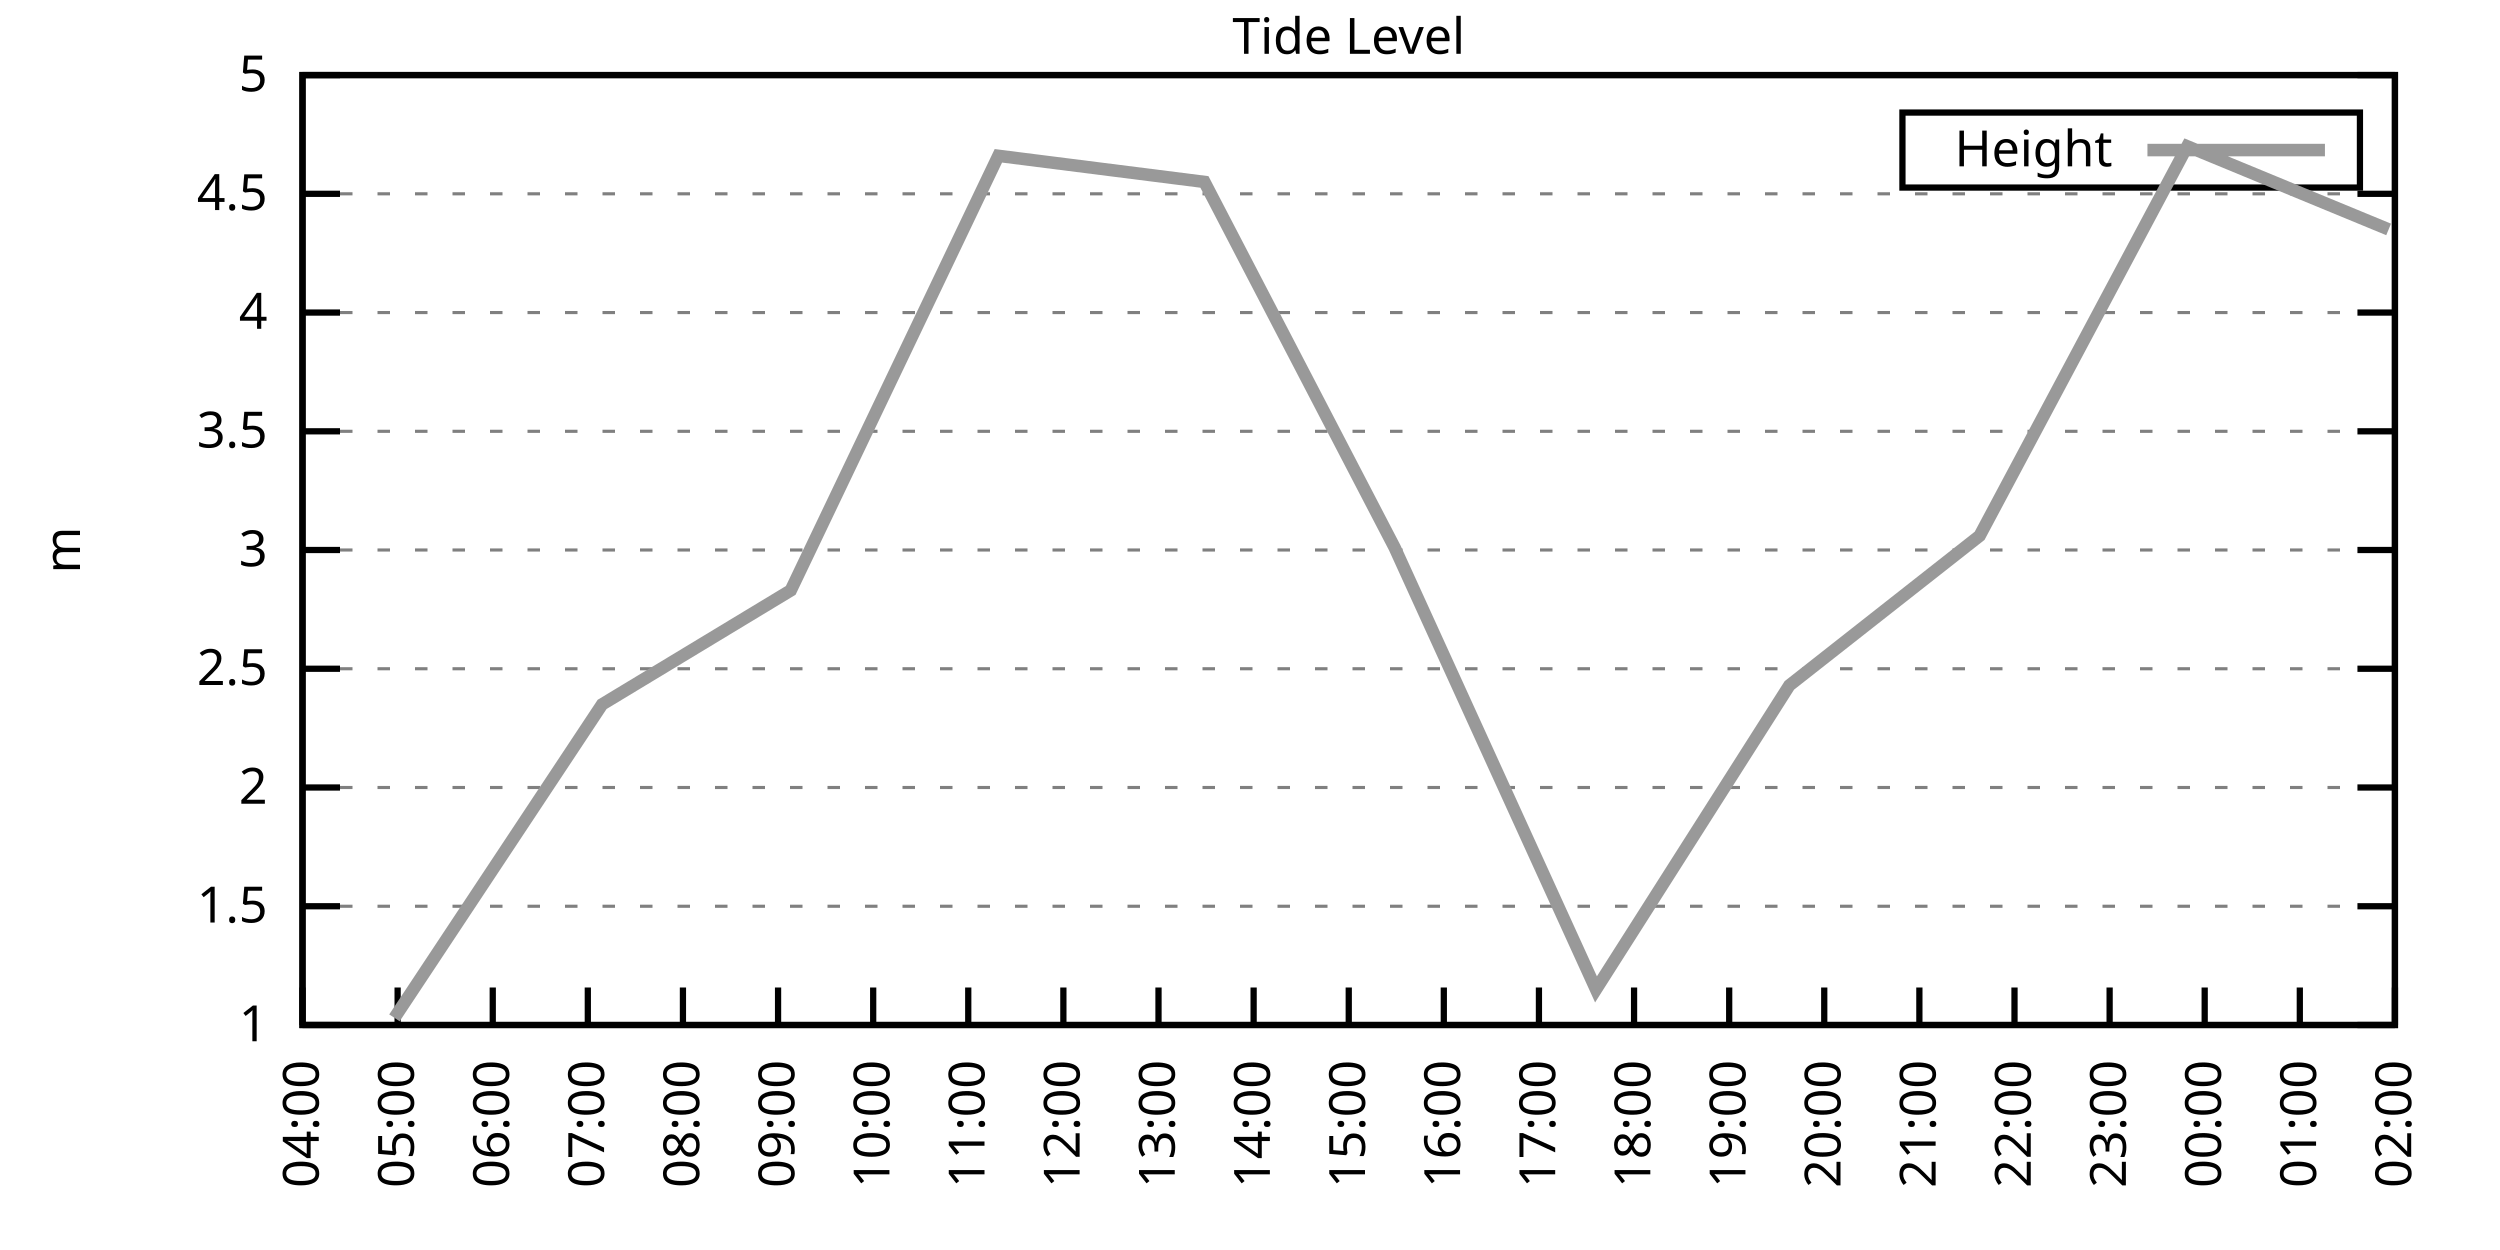
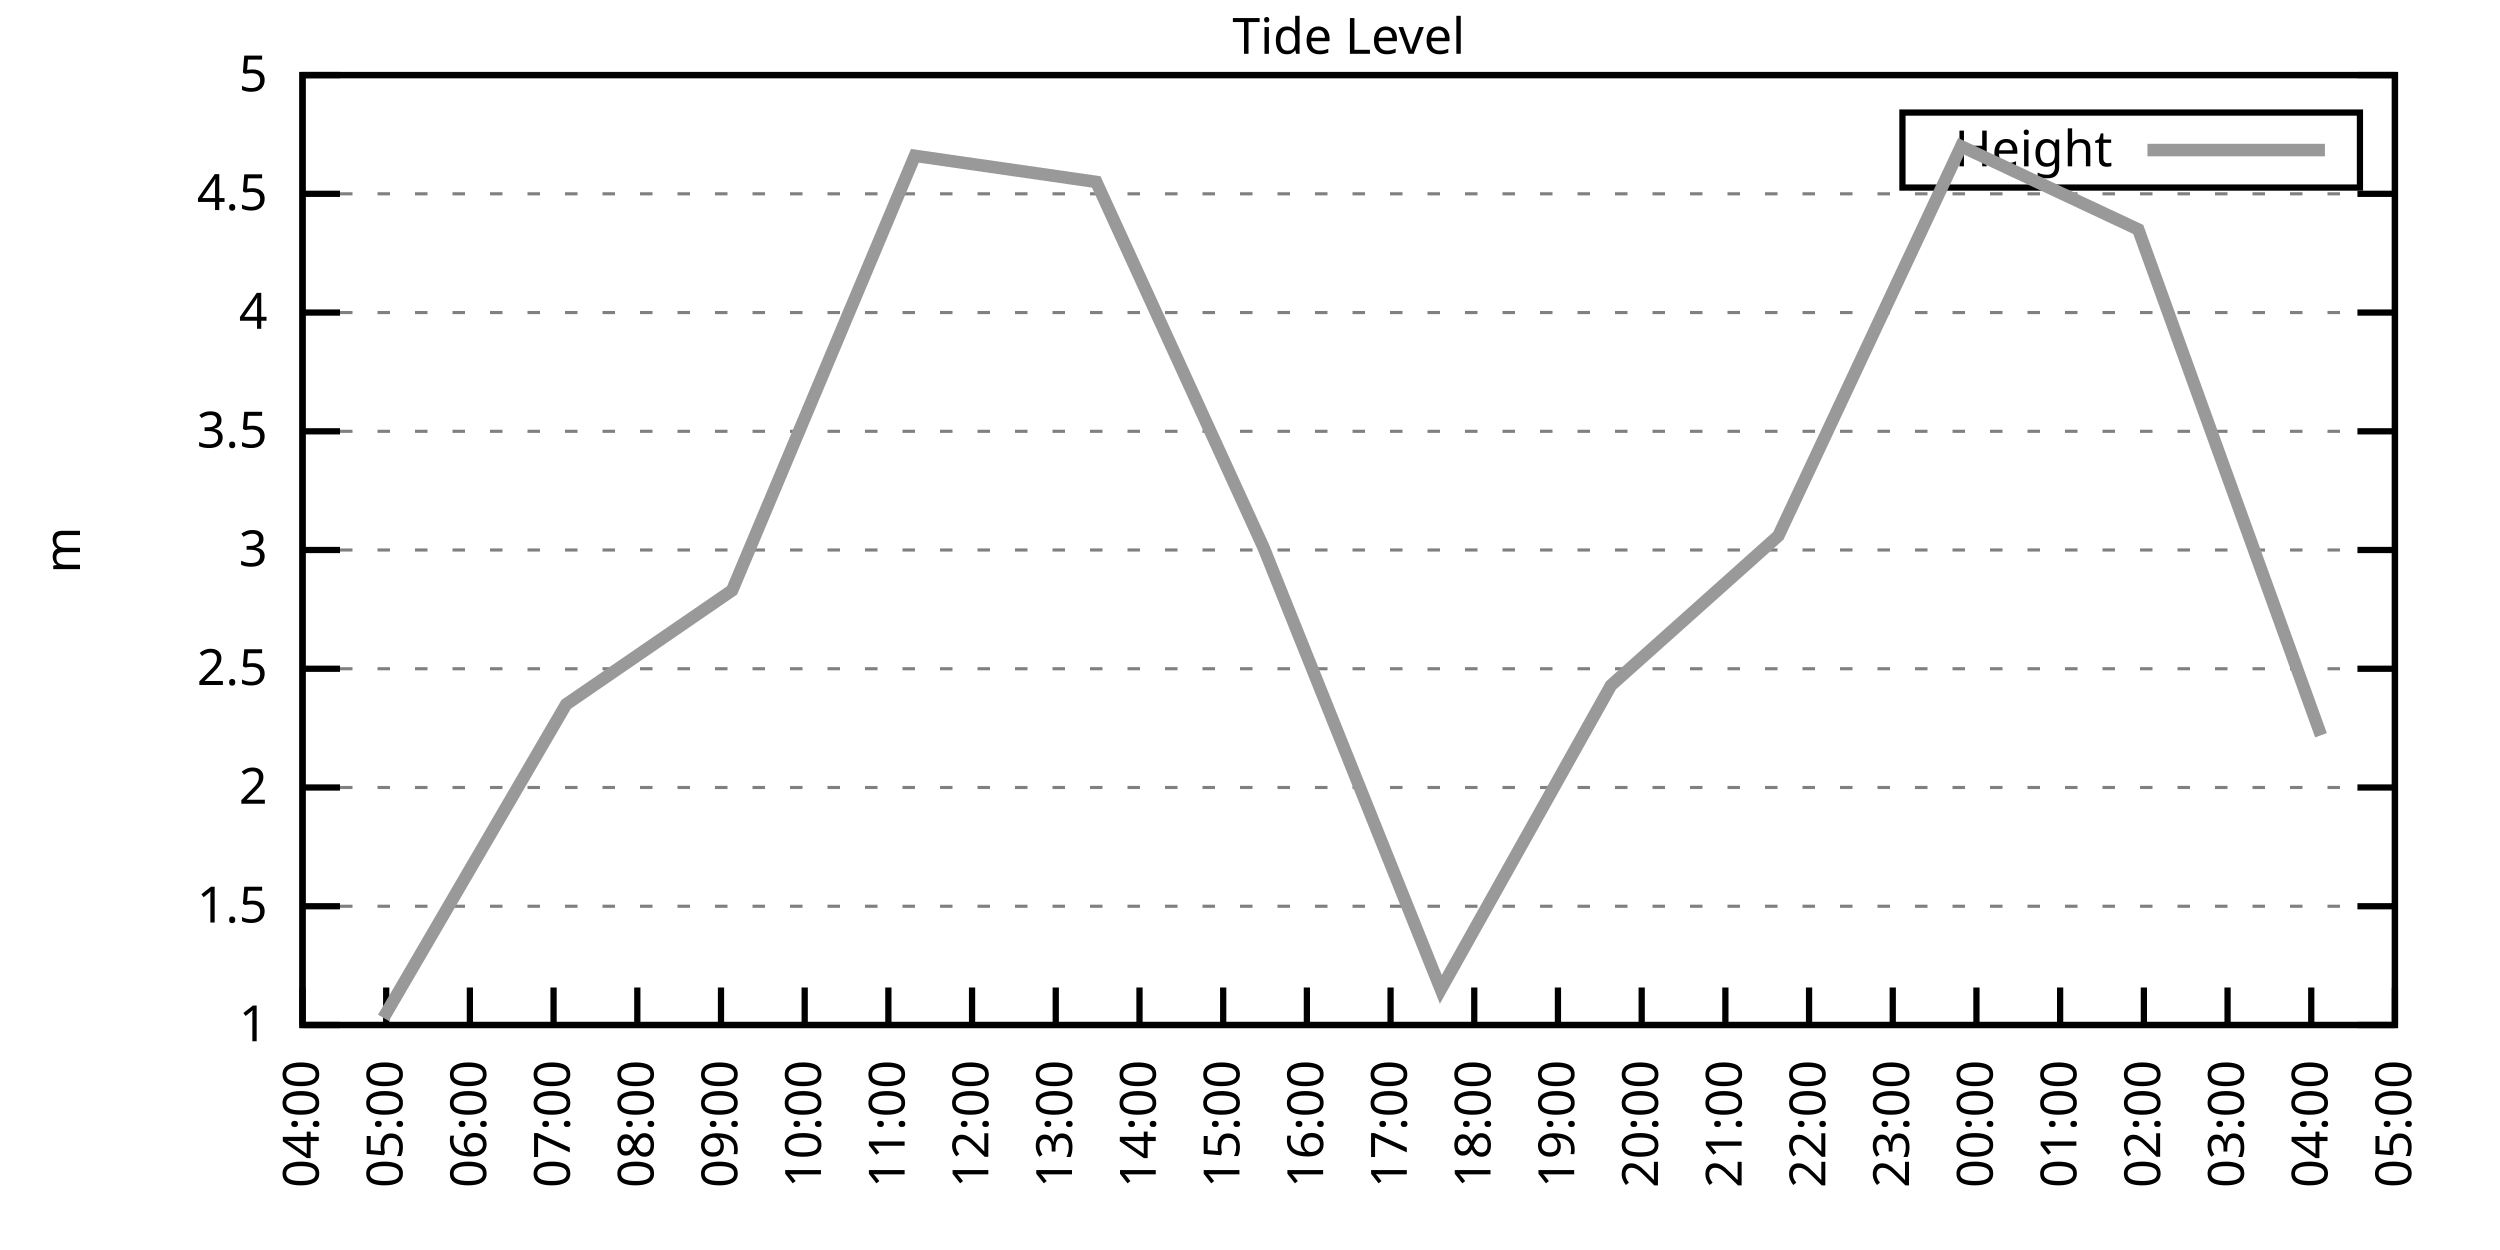
<svg xmlns="http://www.w3.org/2000/svg" xmlns:xlink="http://www.w3.org/1999/xlink" width="400" height="200" viewBox="0 0 400 200">
  <g id="gnuplot_canvas">
    <rect x="0" y="0" width="400" height="200" fill="none" />
    <defs>
      <circle id="gpDot" r="0.5" stroke-width="0.5" stroke="currentColor" />
      <path id="gpPt0" stroke-width="0.333" stroke="currentColor" d="M-1,0 h2 M0,-1 v2" />
      <path id="gpPt1" stroke-width="0.333" stroke="currentColor" d="M-1,-1 L1,1 M1,-1 L-1,1" />
      <path id="gpPt2" stroke-width="0.333" stroke="currentColor" d="M-1,0 L1,0 M0,-1 L0,1 M-1,-1 L1,1 M-1,1 L1,-1" />
      <rect id="gpPt3" stroke-width="0.333" stroke="currentColor" x="-1" y="-1" width="2" height="2" />
      <rect id="gpPt4" stroke-width="0.333" stroke="currentColor" fill="currentColor" x="-1" y="-1" width="2" height="2" />
      <circle id="gpPt5" stroke-width="0.333" stroke="currentColor" cx="0" cy="0" r="1" />
      <use xlink:href="#gpPt5" id="gpPt6" fill="currentColor" stroke="none" />
      <path id="gpPt7" stroke-width="0.333" stroke="currentColor" d="M0,-1.33 L-1.33,0.67 L1.33,0.67 z" />
      <use xlink:href="#gpPt7" id="gpPt8" fill="currentColor" stroke="none" />
      <use xlink:href="#gpPt7" id="gpPt9" stroke="currentColor" transform="rotate(180)" />
      <use xlink:href="#gpPt9" id="gpPt10" fill="currentColor" stroke="none" />
      <use xlink:href="#gpPt3" id="gpPt11" stroke="currentColor" transform="rotate(45)" />
      <use xlink:href="#gpPt11" id="gpPt12" fill="currentColor" stroke="none" />
      <path id="gpPt13" stroke-width="0.333" stroke="currentColor" d="M0,1.330 L1.265,0.411 L0.782,-1.067 L-0.782,-1.076 L-1.265,0.411 z" />
      <use xlink:href="#gpPt13" id="gpPt14" fill="currentColor" stroke="none" />
      <filter id="textbox" filterUnits="objectBoundingBox" x="0" y="0" height="1" width="1">
        <feFlood flood-color="white" flood-opacity="1" result="bgnd" />
        <feComposite in="SourceGraphic" in2="bgnd" operator="atop" />
      </filter>
      <filter id="greybox" filterUnits="objectBoundingBox" x="0" y="0" height="1" width="1">
        <feFlood flood-color="lightgrey" flood-opacity="1" result="grey" />
        <feComposite in="SourceGraphic" in2="grey" operator="atop" />
      </filter>
    </defs>
    <g fill="none" color="white" stroke="currentColor" stroke-width="1.00" stroke-linecap="butt" stroke-linejoin="miter">
</g>
    <g fill="none" color="black" stroke="currentColor" stroke-width="1.00" stroke-linecap="butt" stroke-linejoin="miter">
      <g stroke="none" shape-rendering="crispEdges">
        <polygon fill="rgb(255, 255, 255)" points="48.40,164.00 383.18,164.00 383.18,12.02 48.40,12.02 " />
      </g>
    </g>
    <g fill="none" color="black" stroke="currentColor" stroke-width="1.00" stroke-linecap="butt" stroke-linejoin="miter">
</g>
    <g fill="none" color="black" stroke="black" stroke-width="0.50" stroke-linecap="butt" stroke-linejoin="miter">
</g>
    <g fill="none" color="gray" stroke="currentColor" stroke-width="0.50" stroke-linecap="butt" stroke-linejoin="miter">
      <path stroke="gray" stroke-dasharray="2,4" class="gridline" d="M48.40,164.00 L383.19,164.00  " />
    </g>
    <g fill="none" color="gray" stroke="gray" stroke-width="1.00" stroke-linecap="butt" stroke-linejoin="miter">
</g>
    <g fill="none" color="black" stroke="currentColor" stroke-width="1.00" stroke-linecap="butt" stroke-linejoin="miter">
      <path stroke="black" d="M48.40,164.00 L54.40,164.00 M383.19,164.00 L377.19,164.00  " />
      <g transform="translate(42.80,166.60)" stroke="none" fill="black" font-family="Sans" font-size="8.00" text-anchor="end">
        <text>
          <tspan font-family="Sans"> 1</tspan>
        </text>
      </g>
    </g>
    <g fill="none" color="black" stroke="currentColor" stroke-width="1.00" stroke-linecap="butt" stroke-linejoin="miter">
</g>
    <g fill="none" color="black" stroke="black" stroke-width="0.50" stroke-linecap="butt" stroke-linejoin="miter">
</g>
    <g fill="none" color="gray" stroke="currentColor" stroke-width="0.50" stroke-linecap="butt" stroke-linejoin="miter">
      <path stroke="gray" stroke-dasharray="2,4" class="gridline" d="M48.40,145.00 L383.19,145.00  " />
    </g>
    <g fill="none" color="gray" stroke="gray" stroke-width="1.00" stroke-linecap="butt" stroke-linejoin="miter">
</g>
    <g fill="none" color="black" stroke="currentColor" stroke-width="1.00" stroke-linecap="butt" stroke-linejoin="miter">
      <path stroke="black" d="M48.40,145.00 L54.40,145.00 M383.19,145.00 L377.19,145.00  " />
      <g transform="translate(42.80,147.60)" stroke="none" fill="black" font-family="Sans" font-size="8.00" text-anchor="end">
        <text>
          <tspan font-family="Sans"> 1.5</tspan>
        </text>
      </g>
    </g>
    <g fill="none" color="black" stroke="currentColor" stroke-width="1.00" stroke-linecap="butt" stroke-linejoin="miter">
</g>
    <g fill="none" color="black" stroke="black" stroke-width="0.50" stroke-linecap="butt" stroke-linejoin="miter">
</g>
    <g fill="none" color="gray" stroke="currentColor" stroke-width="0.50" stroke-linecap="butt" stroke-linejoin="miter">
      <path stroke="gray" stroke-dasharray="2,4" class="gridline" d="M48.40,126.00 L383.19,126.00  " />
    </g>
    <g fill="none" color="gray" stroke="gray" stroke-width="1.00" stroke-linecap="butt" stroke-linejoin="miter">
</g>
    <g fill="none" color="black" stroke="currentColor" stroke-width="1.00" stroke-linecap="butt" stroke-linejoin="miter">
      <path stroke="black" d="M48.40,126.00 L54.40,126.00 M383.19,126.00 L377.19,126.00  " />
      <g transform="translate(42.80,128.60)" stroke="none" fill="black" font-family="Sans" font-size="8.00" text-anchor="end">
        <text>
          <tspan font-family="Sans"> 2</tspan>
        </text>
      </g>
    </g>
    <g fill="none" color="black" stroke="currentColor" stroke-width="1.00" stroke-linecap="butt" stroke-linejoin="miter">
</g>
    <g fill="none" color="black" stroke="black" stroke-width="0.50" stroke-linecap="butt" stroke-linejoin="miter">
</g>
    <g fill="none" color="gray" stroke="currentColor" stroke-width="0.50" stroke-linecap="butt" stroke-linejoin="miter">
      <path stroke="gray" stroke-dasharray="2,4" class="gridline" d="M48.40,107.00 L383.19,107.00  " />
    </g>
    <g fill="none" color="gray" stroke="gray" stroke-width="1.00" stroke-linecap="butt" stroke-linejoin="miter">
</g>
    <g fill="none" color="black" stroke="currentColor" stroke-width="1.00" stroke-linecap="butt" stroke-linejoin="miter">
      <path stroke="black" d="M48.40,107.00 L54.40,107.00 M383.19,107.00 L377.19,107.00  " />
      <g transform="translate(42.80,109.60)" stroke="none" fill="black" font-family="Sans" font-size="8.00" text-anchor="end">
        <text>
          <tspan font-family="Sans"> 2.5</tspan>
        </text>
      </g>
    </g>
    <g fill="none" color="black" stroke="currentColor" stroke-width="1.00" stroke-linecap="butt" stroke-linejoin="miter">
</g>
    <g fill="none" color="black" stroke="black" stroke-width="0.50" stroke-linecap="butt" stroke-linejoin="miter">
</g>
    <g fill="none" color="gray" stroke="currentColor" stroke-width="0.50" stroke-linecap="butt" stroke-linejoin="miter">
      <path stroke="gray" stroke-dasharray="2,4" class="gridline" d="M48.40,88.00 L383.19,88.00  " />
    </g>
    <g fill="none" color="gray" stroke="gray" stroke-width="1.00" stroke-linecap="butt" stroke-linejoin="miter">
</g>
    <g fill="none" color="black" stroke="currentColor" stroke-width="1.00" stroke-linecap="butt" stroke-linejoin="miter">
      <path stroke="black" d="M48.40,88.00 L54.40,88.00 M383.19,88.00 L377.19,88.00  " />
      <g transform="translate(42.80,90.60)" stroke="none" fill="black" font-family="Sans" font-size="8.00" text-anchor="end">
        <text>
          <tspan font-family="Sans"> 3</tspan>
        </text>
      </g>
    </g>
    <g fill="none" color="black" stroke="currentColor" stroke-width="1.00" stroke-linecap="butt" stroke-linejoin="miter">
</g>
    <g fill="none" color="black" stroke="black" stroke-width="0.50" stroke-linecap="butt" stroke-linejoin="miter">
</g>
    <g fill="none" color="gray" stroke="currentColor" stroke-width="0.50" stroke-linecap="butt" stroke-linejoin="miter">
      <path stroke="gray" stroke-dasharray="2,4" class="gridline" d="M48.40,69.01 L383.19,69.01  " />
    </g>
    <g fill="none" color="gray" stroke="gray" stroke-width="1.00" stroke-linecap="butt" stroke-linejoin="miter">
</g>
    <g fill="none" color="black" stroke="currentColor" stroke-width="1.00" stroke-linecap="butt" stroke-linejoin="miter">
      <path stroke="black" d="M48.40,69.01 L54.40,69.01 M383.19,69.01 L377.19,69.01  " />
      <g transform="translate(42.80,71.61)" stroke="none" fill="black" font-family="Sans" font-size="8.00" text-anchor="end">
        <text>
          <tspan font-family="Sans"> 3.5</tspan>
        </text>
      </g>
    </g>
    <g fill="none" color="black" stroke="currentColor" stroke-width="1.00" stroke-linecap="butt" stroke-linejoin="miter">
</g>
    <g fill="none" color="black" stroke="black" stroke-width="0.50" stroke-linecap="butt" stroke-linejoin="miter">
</g>
    <g fill="none" color="gray" stroke="currentColor" stroke-width="0.50" stroke-linecap="butt" stroke-linejoin="miter">
      <path stroke="gray" stroke-dasharray="2,4" class="gridline" d="M48.40,50.01 L383.19,50.01  " />
    </g>
    <g fill="none" color="gray" stroke="gray" stroke-width="1.00" stroke-linecap="butt" stroke-linejoin="miter">
</g>
    <g fill="none" color="black" stroke="currentColor" stroke-width="1.00" stroke-linecap="butt" stroke-linejoin="miter">
      <path stroke="black" d="M48.40,50.01 L54.40,50.01 M383.19,50.01 L377.19,50.01  " />
      <g transform="translate(42.80,52.61)" stroke="none" fill="black" font-family="Sans" font-size="8.00" text-anchor="end">
        <text>
          <tspan font-family="Sans"> 4</tspan>
        </text>
      </g>
    </g>
    <g fill="none" color="black" stroke="currentColor" stroke-width="1.00" stroke-linecap="butt" stroke-linejoin="miter">
</g>
    <g fill="none" color="black" stroke="black" stroke-width="0.50" stroke-linecap="butt" stroke-linejoin="miter">
</g>
    <g fill="none" color="gray" stroke="currentColor" stroke-width="0.50" stroke-linecap="butt" stroke-linejoin="miter">
      <path stroke="gray" stroke-dasharray="2,4" class="gridline" d="M48.40,31.01 L383.19,31.01  " />
    </g>
    <g fill="none" color="gray" stroke="gray" stroke-width="1.00" stroke-linecap="butt" stroke-linejoin="miter">
</g>
    <g fill="none" color="black" stroke="currentColor" stroke-width="1.00" stroke-linecap="butt" stroke-linejoin="miter">
      <path stroke="black" d="M48.40,31.01 L54.40,31.01 M383.19,31.01 L377.19,31.01  " />
      <g transform="translate(42.80,33.61)" stroke="none" fill="black" font-family="Sans" font-size="8.00" text-anchor="end">
        <text>
          <tspan font-family="Sans"> 4.5</tspan>
        </text>
      </g>
    </g>
    <g fill="none" color="black" stroke="currentColor" stroke-width="1.00" stroke-linecap="butt" stroke-linejoin="miter">
</g>
    <g fill="none" color="black" stroke="black" stroke-width="0.50" stroke-linecap="butt" stroke-linejoin="miter">
</g>
    <g fill="none" color="gray" stroke="currentColor" stroke-width="0.50" stroke-linecap="butt" stroke-linejoin="miter">
      <path stroke="gray" stroke-dasharray="2,4" class="gridline" d="M48.40,12.01 L383.19,12.01  " />
    </g>
    <g fill="none" color="gray" stroke="gray" stroke-width="1.00" stroke-linecap="butt" stroke-linejoin="miter">
</g>
    <g fill="none" color="black" stroke="currentColor" stroke-width="1.00" stroke-linecap="butt" stroke-linejoin="miter">
      <path stroke="black" d="M48.40,12.01 L54.40,12.01 M383.19,12.01 L377.19,12.01  " />
      <g transform="translate(42.80,14.61)" stroke="none" fill="black" font-family="Sans" font-size="8.00" text-anchor="end">
        <text>
          <tspan font-family="Sans"> 5</tspan>
        </text>
      </g>
    </g>
    <g fill="none" color="black" stroke="currentColor" stroke-width="1.00" stroke-linecap="butt" stroke-linejoin="miter">
      <path stroke="black" d="M48.40,164.00 L48.40,158.00  " />
      <g transform="translate(51.00,169.60) rotate(270.00)" stroke="none" fill="black" font-family="Sans" font-size="8.00" text-anchor="end">
        <text>
          <tspan font-family="Sans">04:00</tspan>
        </text>
      </g>
    </g>
    <g fill="none" color="black" stroke="currentColor" stroke-width="1.00" stroke-linecap="butt" stroke-linejoin="miter">
-       <path stroke="black" d="M63.62,164.00 L63.62,158.00  " />
-       <g transform="translate(66.22,169.60) rotate(270.00)" stroke="none" fill="black" font-family="Sans" font-size="8.00" text-anchor="end">
+       <path stroke="black" d="M61.79,164.00 L61.79,158.00  " />
+       <g transform="translate(64.39,169.60) rotate(270.00)" stroke="none" fill="black" font-family="Sans" font-size="8.00" text-anchor="end">
        <text>
          <tspan font-family="Sans">05:00</tspan>
        </text>
      </g>
    </g>
    <g fill="none" color="black" stroke="currentColor" stroke-width="1.00" stroke-linecap="butt" stroke-linejoin="miter">
-       <path stroke="black" d="M78.84,164.00 L78.84,158.00  " />
-       <g transform="translate(81.44,169.60) rotate(270.00)" stroke="none" fill="black" font-family="Sans" font-size="8.00" text-anchor="end">
+       <path stroke="black" d="M75.18,164.00 L75.18,158.00  " />
+       <g transform="translate(77.78,169.60) rotate(270.00)" stroke="none" fill="black" font-family="Sans" font-size="8.00" text-anchor="end">
        <text>
          <tspan font-family="Sans">06:00</tspan>
        </text>
      </g>
    </g>
    <g fill="none" color="black" stroke="currentColor" stroke-width="1.00" stroke-linecap="butt" stroke-linejoin="miter">
-       <path stroke="black" d="M94.05,164.00 L94.05,158.00  " />
-       <g transform="translate(96.65,169.60) rotate(270.00)" stroke="none" fill="black" font-family="Sans" font-size="8.00" text-anchor="end">
+       <path stroke="black" d="M88.57,164.00 L88.57,158.00  " />
+       <g transform="translate(91.17,169.60) rotate(270.00)" stroke="none" fill="black" font-family="Sans" font-size="8.00" text-anchor="end">
        <text>
          <tspan font-family="Sans">07:00</tspan>
        </text>
      </g>
    </g>
    <g fill="none" color="black" stroke="currentColor" stroke-width="1.00" stroke-linecap="butt" stroke-linejoin="miter">
-       <path stroke="black" d="M109.27,164.00 L109.27,158.00  " />
-       <g transform="translate(111.87,169.60) rotate(270.00)" stroke="none" fill="black" font-family="Sans" font-size="8.00" text-anchor="end">
+       <path stroke="black" d="M101.97,164.00 L101.97,158.00  " />
+       <g transform="translate(104.57,169.60) rotate(270.00)" stroke="none" fill="black" font-family="Sans" font-size="8.00" text-anchor="end">
        <text>
          <tspan font-family="Sans">08:00</tspan>
        </text>
      </g>
    </g>
    <g fill="none" color="black" stroke="currentColor" stroke-width="1.00" stroke-linecap="butt" stroke-linejoin="miter">
-       <path stroke="black" d="M124.49,164.00 L124.49,158.00  " />
-       <g transform="translate(127.09,169.60) rotate(270.00)" stroke="none" fill="black" font-family="Sans" font-size="8.00" text-anchor="end">
+       <path stroke="black" d="M115.36,164.00 L115.36,158.00  " />
+       <g transform="translate(117.96,169.60) rotate(270.00)" stroke="none" fill="black" font-family="Sans" font-size="8.00" text-anchor="end">
        <text>
          <tspan font-family="Sans">09:00</tspan>
        </text>
      </g>
    </g>
    <g fill="none" color="black" stroke="currentColor" stroke-width="1.00" stroke-linecap="butt" stroke-linejoin="miter">
-       <path stroke="black" d="M139.71,164.00 L139.71,158.00  " />
-       <g transform="translate(142.31,169.60) rotate(270.00)" stroke="none" fill="black" font-family="Sans" font-size="8.00" text-anchor="end">
+       <path stroke="black" d="M128.75,164.00 L128.75,158.00  " />
+       <g transform="translate(131.35,169.60) rotate(270.00)" stroke="none" fill="black" font-family="Sans" font-size="8.00" text-anchor="end">
        <text>
          <tspan font-family="Sans">10:00</tspan>
        </text>
      </g>
    </g>
    <g fill="none" color="black" stroke="currentColor" stroke-width="1.00" stroke-linecap="butt" stroke-linejoin="miter">
-       <path stroke="black" d="M154.92,164.00 L154.92,158.00  " />
-       <g transform="translate(157.52,169.60) rotate(270.00)" stroke="none" fill="black" font-family="Sans" font-size="8.00" text-anchor="end">
+       <path stroke="black" d="M142.14,164.00 L142.14,158.00  " />
+       <g transform="translate(144.74,169.60) rotate(270.00)" stroke="none" fill="black" font-family="Sans" font-size="8.00" text-anchor="end">
        <text>
          <tspan font-family="Sans">11:00</tspan>
        </text>
      </g>
    </g>
    <g fill="none" color="black" stroke="currentColor" stroke-width="1.00" stroke-linecap="butt" stroke-linejoin="miter">
-       <path stroke="black" d="M170.14,164.00 L170.14,158.00  " />
-       <g transform="translate(172.74,169.60) rotate(270.00)" stroke="none" fill="black" font-family="Sans" font-size="8.00" text-anchor="end">
+       <path stroke="black" d="M155.53,164.00 L155.53,158.00  " />
+       <g transform="translate(158.13,169.60) rotate(270.00)" stroke="none" fill="black" font-family="Sans" font-size="8.00" text-anchor="end">
        <text>
          <tspan font-family="Sans">12:00</tspan>
        </text>
      </g>
    </g>
    <g fill="none" color="black" stroke="currentColor" stroke-width="1.00" stroke-linecap="butt" stroke-linejoin="miter">
-       <path stroke="black" d="M185.36,164.00 L185.36,158.00  " />
-       <g transform="translate(187.96,169.60) rotate(270.00)" stroke="none" fill="black" font-family="Sans" font-size="8.00" text-anchor="end">
+       <path stroke="black" d="M168.92,164.00 L168.92,158.00  " />
+       <g transform="translate(171.52,169.60) rotate(270.00)" stroke="none" fill="black" font-family="Sans" font-size="8.00" text-anchor="end">
        <text>
          <tspan font-family="Sans">13:00</tspan>
        </text>
      </g>
    </g>
    <g fill="none" color="black" stroke="currentColor" stroke-width="1.00" stroke-linecap="butt" stroke-linejoin="miter">
-       <path stroke="black" d="M200.58,164.00 L200.58,158.00  " />
-       <g transform="translate(203.18,169.60) rotate(270.00)" stroke="none" fill="black" font-family="Sans" font-size="8.00" text-anchor="end">
+       <path stroke="black" d="M182.32,164.00 L182.32,158.00  " />
+       <g transform="translate(184.92,169.60) rotate(270.00)" stroke="none" fill="black" font-family="Sans" font-size="8.00" text-anchor="end">
        <text>
          <tspan font-family="Sans">14:00</tspan>
        </text>
      </g>
    </g>
    <g fill="none" color="black" stroke="currentColor" stroke-width="1.00" stroke-linecap="butt" stroke-linejoin="miter">
-       <path stroke="black" d="M215.80,164.00 L215.80,158.00  " />
-       <g transform="translate(218.40,169.60) rotate(270.00)" stroke="none" fill="black" font-family="Sans" font-size="8.00" text-anchor="end">
+       <path stroke="black" d="M195.71,164.00 L195.71,158.00  " />
+       <g transform="translate(198.31,169.60) rotate(270.00)" stroke="none" fill="black" font-family="Sans" font-size="8.00" text-anchor="end">
        <text>
          <tspan font-family="Sans">15:00</tspan>
        </text>
      </g>
    </g>
    <g fill="none" color="black" stroke="currentColor" stroke-width="1.00" stroke-linecap="butt" stroke-linejoin="miter">
-       <path stroke="black" d="M231.01,164.00 L231.01,158.00  " />
-       <g transform="translate(233.61,169.60) rotate(270.00)" stroke="none" fill="black" font-family="Sans" font-size="8.00" text-anchor="end">
+       <path stroke="black" d="M209.10,164.00 L209.10,158.00  " />
+       <g transform="translate(211.70,169.60) rotate(270.00)" stroke="none" fill="black" font-family="Sans" font-size="8.00" text-anchor="end">
        <text>
          <tspan font-family="Sans">16:00</tspan>
        </text>
      </g>
    </g>
    <g fill="none" color="black" stroke="currentColor" stroke-width="1.00" stroke-linecap="butt" stroke-linejoin="miter">
-       <path stroke="black" d="M246.23,164.00 L246.23,158.00  " />
-       <g transform="translate(248.83,169.60) rotate(270.00)" stroke="none" fill="black" font-family="Sans" font-size="8.00" text-anchor="end">
+       <path stroke="black" d="M222.49,164.00 L222.49,158.00  " />
+       <g transform="translate(225.09,169.60) rotate(270.00)" stroke="none" fill="black" font-family="Sans" font-size="8.00" text-anchor="end">
        <text>
          <tspan font-family="Sans">17:00</tspan>
        </text>
      </g>
    </g>
    <g fill="none" color="black" stroke="currentColor" stroke-width="1.00" stroke-linecap="butt" stroke-linejoin="miter">
-       <path stroke="black" d="M261.45,164.00 L261.45,158.00  " />
-       <g transform="translate(264.05,169.60) rotate(270.00)" stroke="none" fill="black" font-family="Sans" font-size="8.00" text-anchor="end">
+       <path stroke="black" d="M235.88,164.00 L235.88,158.00  " />
+       <g transform="translate(238.48,169.60) rotate(270.00)" stroke="none" fill="black" font-family="Sans" font-size="8.00" text-anchor="end">
        <text>
          <tspan font-family="Sans">18:00</tspan>
        </text>
      </g>
    </g>
    <g fill="none" color="black" stroke="currentColor" stroke-width="1.00" stroke-linecap="butt" stroke-linejoin="miter">
-       <path stroke="black" d="M276.67,164.00 L276.67,158.00  " />
-       <g transform="translate(279.27,169.60) rotate(270.00)" stroke="none" fill="black" font-family="Sans" font-size="8.00" text-anchor="end">
+       <path stroke="black" d="M249.27,164.00 L249.27,158.00  " />
+       <g transform="translate(251.87,169.60) rotate(270.00)" stroke="none" fill="black" font-family="Sans" font-size="8.00" text-anchor="end">
        <text>
          <tspan font-family="Sans">19:00</tspan>
        </text>
      </g>
    </g>
    <g fill="none" color="black" stroke="currentColor" stroke-width="1.00" stroke-linecap="butt" stroke-linejoin="miter">
-       <path stroke="black" d="M291.88,164.00 L291.88,158.00  " />
-       <g transform="translate(294.48,169.60) rotate(270.00)" stroke="none" fill="black" font-family="Sans" font-size="8.00" text-anchor="end">
+       <path stroke="black" d="M262.67,164.00 L262.67,158.00  " />
+       <g transform="translate(265.27,169.60) rotate(270.00)" stroke="none" fill="black" font-family="Sans" font-size="8.00" text-anchor="end">
        <text>
          <tspan font-family="Sans">20:00</tspan>
        </text>
      </g>
    </g>
    <g fill="none" color="black" stroke="currentColor" stroke-width="1.00" stroke-linecap="butt" stroke-linejoin="miter">
-       <path stroke="black" d="M307.10,164.00 L307.10,158.00  " />
-       <g transform="translate(309.70,169.60) rotate(270.00)" stroke="none" fill="black" font-family="Sans" font-size="8.00" text-anchor="end">
+       <path stroke="black" d="M276.06,164.00 L276.06,158.00  " />
+       <g transform="translate(278.66,169.60) rotate(270.00)" stroke="none" fill="black" font-family="Sans" font-size="8.00" text-anchor="end">
        <text>
          <tspan font-family="Sans">21:00</tspan>
        </text>
      </g>
    </g>
    <g fill="none" color="black" stroke="currentColor" stroke-width="1.00" stroke-linecap="butt" stroke-linejoin="miter">
-       <path stroke="black" d="M322.32,164.00 L322.32,158.00  " />
-       <g transform="translate(324.92,169.60) rotate(270.00)" stroke="none" fill="black" font-family="Sans" font-size="8.00" text-anchor="end">
+       <path stroke="black" d="M289.45,164.00 L289.45,158.00  " />
+       <g transform="translate(292.05,169.60) rotate(270.00)" stroke="none" fill="black" font-family="Sans" font-size="8.00" text-anchor="end">
        <text>
          <tspan font-family="Sans">22:00</tspan>
        </text>
      </g>
    </g>
    <g fill="none" color="black" stroke="currentColor" stroke-width="1.00" stroke-linecap="butt" stroke-linejoin="miter">
-       <path stroke="black" d="M337.54,164.00 L337.54,158.00  " />
-       <g transform="translate(340.14,169.60) rotate(270.00)" stroke="none" fill="black" font-family="Sans" font-size="8.00" text-anchor="end">
+       <path stroke="black" d="M302.84,164.00 L302.84,158.00  " />
+       <g transform="translate(305.44,169.60) rotate(270.00)" stroke="none" fill="black" font-family="Sans" font-size="8.00" text-anchor="end">
        <text>
          <tspan font-family="Sans">23:00</tspan>
        </text>
      </g>
    </g>
    <g fill="none" color="black" stroke="currentColor" stroke-width="1.00" stroke-linecap="butt" stroke-linejoin="miter">
-       <path stroke="black" d="M352.75,164.00 L352.75,158.00  " />
-       <g transform="translate(355.35,169.60) rotate(270.00)" stroke="none" fill="black" font-family="Sans" font-size="8.00" text-anchor="end">
+       <path stroke="black" d="M316.23,164.00 L316.23,158.00  " />
+       <g transform="translate(318.83,169.60) rotate(270.00)" stroke="none" fill="black" font-family="Sans" font-size="8.00" text-anchor="end">
        <text>
          <tspan font-family="Sans">00:00</tspan>
        </text>
      </g>
    </g>
    <g fill="none" color="black" stroke="currentColor" stroke-width="1.00" stroke-linecap="butt" stroke-linejoin="miter">
-       <path stroke="black" d="M367.97,164.00 L367.97,158.00  " />
-       <g transform="translate(370.57,169.60) rotate(270.00)" stroke="none" fill="black" font-family="Sans" font-size="8.00" text-anchor="end">
+       <path stroke="black" d="M329.62,164.00 L329.62,158.00  " />
+       <g transform="translate(332.22,169.60) rotate(270.00)" stroke="none" fill="black" font-family="Sans" font-size="8.00" text-anchor="end">
        <text>
          <tspan font-family="Sans">01:00</tspan>
+         </text>
+       </g>
+     </g>
+     <g fill="none" color="black" stroke="currentColor" stroke-width="1.00" stroke-linecap="butt" stroke-linejoin="miter">
+       <path stroke="black" d="M343.02,164.00 L343.02,158.00  " />
+       <g transform="translate(345.62,169.60) rotate(270.00)" stroke="none" fill="black" font-family="Sans" font-size="8.00" text-anchor="end">
+         <text>
+           <tspan font-family="Sans">02:00</tspan>
+         </text>
+       </g>
+     </g>
+     <g fill="none" color="black" stroke="currentColor" stroke-width="1.00" stroke-linecap="butt" stroke-linejoin="miter">
+       <path stroke="black" d="M356.41,164.00 L356.41,158.00  " />
+       <g transform="translate(359.01,169.60) rotate(270.00)" stroke="none" fill="black" font-family="Sans" font-size="8.00" text-anchor="end">
+         <text>
+           <tspan font-family="Sans">03:00</tspan>
+         </text>
+       </g>
+     </g>
+     <g fill="none" color="black" stroke="currentColor" stroke-width="1.00" stroke-linecap="butt" stroke-linejoin="miter">
+       <path stroke="black" d="M369.80,164.00 L369.80,158.00  " />
+       <g transform="translate(372.40,169.60) rotate(270.00)" stroke="none" fill="black" font-family="Sans" font-size="8.00" text-anchor="end">
+         <text>
+           <tspan font-family="Sans">04:00</tspan>
        </text>
      </g>
    </g>
    <g fill="none" color="black" stroke="currentColor" stroke-width="1.00" stroke-linecap="butt" stroke-linejoin="miter">
      <path stroke="black" d="M383.19,164.00 L383.19,158.00  " />
      <g transform="translate(385.79,169.60) rotate(270.00)" stroke="none" fill="black" font-family="Sans" font-size="8.00" text-anchor="end">
        <text>
-           <tspan font-family="Sans">02:00</tspan>
+           <tspan font-family="Sans">05:00</tspan>
        </text>
      </g>
    </g>
    <g fill="none" color="black" stroke="currentColor" stroke-width="1.00" stroke-linecap="butt" stroke-linejoin="miter">
</g>
    <g fill="none" color="black" stroke="currentColor" stroke-width="1.00" stroke-linecap="butt" stroke-linejoin="miter">
      <path stroke="black" d="M48.40,12.01 L48.40,164.00 L383.19,164.00 L383.19,12.01 L48.40,12.01 Z  " />
    </g>
    <g fill="none" color="black" stroke="currentColor" stroke-width="1.00" stroke-linecap="butt" stroke-linejoin="miter">
</g>
    <g fill="none" color="black" stroke="currentColor" stroke-width="1.00" stroke-linecap="butt" stroke-linejoin="miter">
      <path stroke="black" d="M304.39,30.01 L304.39,18.01 L377.59,18.01 L377.59,30.01 L304.39,30.01 Z  " />
    </g>
    <g id="Tide_level_plot_1">
      <g fill="none" color="white" stroke="black" stroke-width="2.00" stroke-linecap="butt" stroke-linejoin="miter">
</g>
      <g fill="none" color="black" stroke="currentColor" stroke-width="2.00" stroke-linecap="butt" stroke-linejoin="miter">
        <g transform="translate(337.99,26.61)" stroke="none" fill="black" font-family="Sans" font-size="8.00" text-anchor="end">
          <text>
            <tspan font-family="Sans">Height</tspan>
          </text>
        </g>
      </g>
      <g fill="none" color="black" stroke="currentColor" stroke-width="2.00" stroke-linecap="butt" stroke-linejoin="miter">
-         <path stroke="rgb(153, 153, 153)" d="M343.59,24.01 L371.99,24.01 M63.11,162.86 L96.34,112.70 L126.52,94.46 L159.74,24.93 L192.71,29.11 L223.15,87.63   L255.36,158.30 L286.30,109.66 L316.74,85.73 L349.96,23.41 L382.18,36.71  " />
+         <path stroke="rgb(153, 153, 153)" d="M343.59,24.01 L371.99,24.01 M61.35,162.86 L90.58,112.70 L117.14,94.46 L146.38,24.93 L175.40,29.11 L202.18,87.63   L230.53,158.30 L257.76,109.66 L284.54,85.73 L313.78,23.41 L342.12,36.71 L371.36,117.64  " />
      </g>
    </g>
    <g fill="none" color="black" stroke="currentColor" stroke-width="2.00" stroke-linecap="butt" stroke-linejoin="miter">
</g>
    <g fill="none" color="black" stroke="black" stroke-width="1.00" stroke-linecap="butt" stroke-linejoin="miter">
</g>
    <g fill="none" color="black" stroke="currentColor" stroke-width="1.00" stroke-linecap="butt" stroke-linejoin="miter">
      <path stroke="black" d="M48.40,12.01 L48.40,164.00 L383.19,164.00 L383.19,12.01 L48.40,12.01 Z  " />
      <g transform="translate(12.80,88.01) rotate(270.00)" stroke="none" fill="black" font-family="Sans" font-size="8.00" text-anchor="middle">
        <text>
          <tspan font-family="Sans">m</tspan>
        </text>
      </g>
    </g>
    <g fill="none" color="black" stroke="currentColor" stroke-width="1.00" stroke-linecap="butt" stroke-linejoin="miter">
</g>
    <g fill="none" color="black" stroke="currentColor" stroke-width="1.00" stroke-linecap="butt" stroke-linejoin="miter">
      <g transform="translate(215.79,8.61)" stroke="none" fill="black" font-family="Sans" font-size="8.00" text-anchor="middle">
        <text>
          <tspan font-family="Sans">Tide Level</tspan>
        </text>
      </g>
    </g>
    <g fill="none" color="black" stroke="currentColor" stroke-width="1.00" stroke-linecap="butt" stroke-linejoin="miter">
</g>
  </g>
</svg>
